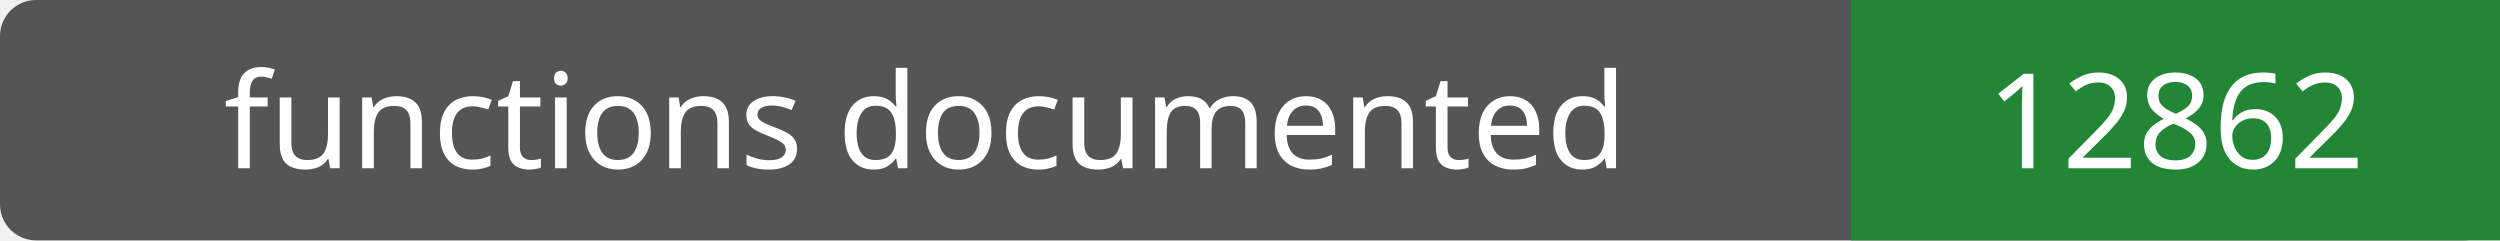
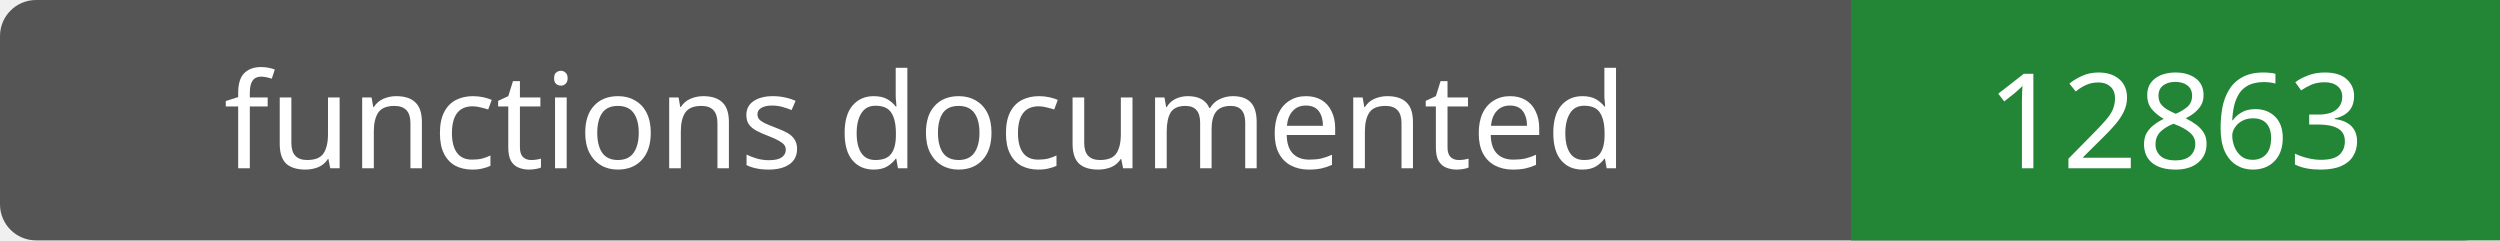
- <svg xmlns="http://www.w3.org/2000/svg" width="208" height="20" role="img" aria-label="functions documented: 12862">
+ <svg xmlns="http://www.w3.org/2000/svg" width="208" height="20" role="img" aria-label="functions documented: 12863">
  <rect width="208" height="20" rx="3" fill="#555" />
  <path fill="#238636" d="M154 0h54v20H154z" />
  <g fill="#fff" text-anchor="middle" font-family="Verdana,sans-serif" font-size="11">
    <text x="77.0" y="14">functions documented</text>
-     <text x="181.0" y="14">12862</text>
+     <text x="181.0" y="14">12863</text>
  </g>
</svg>
